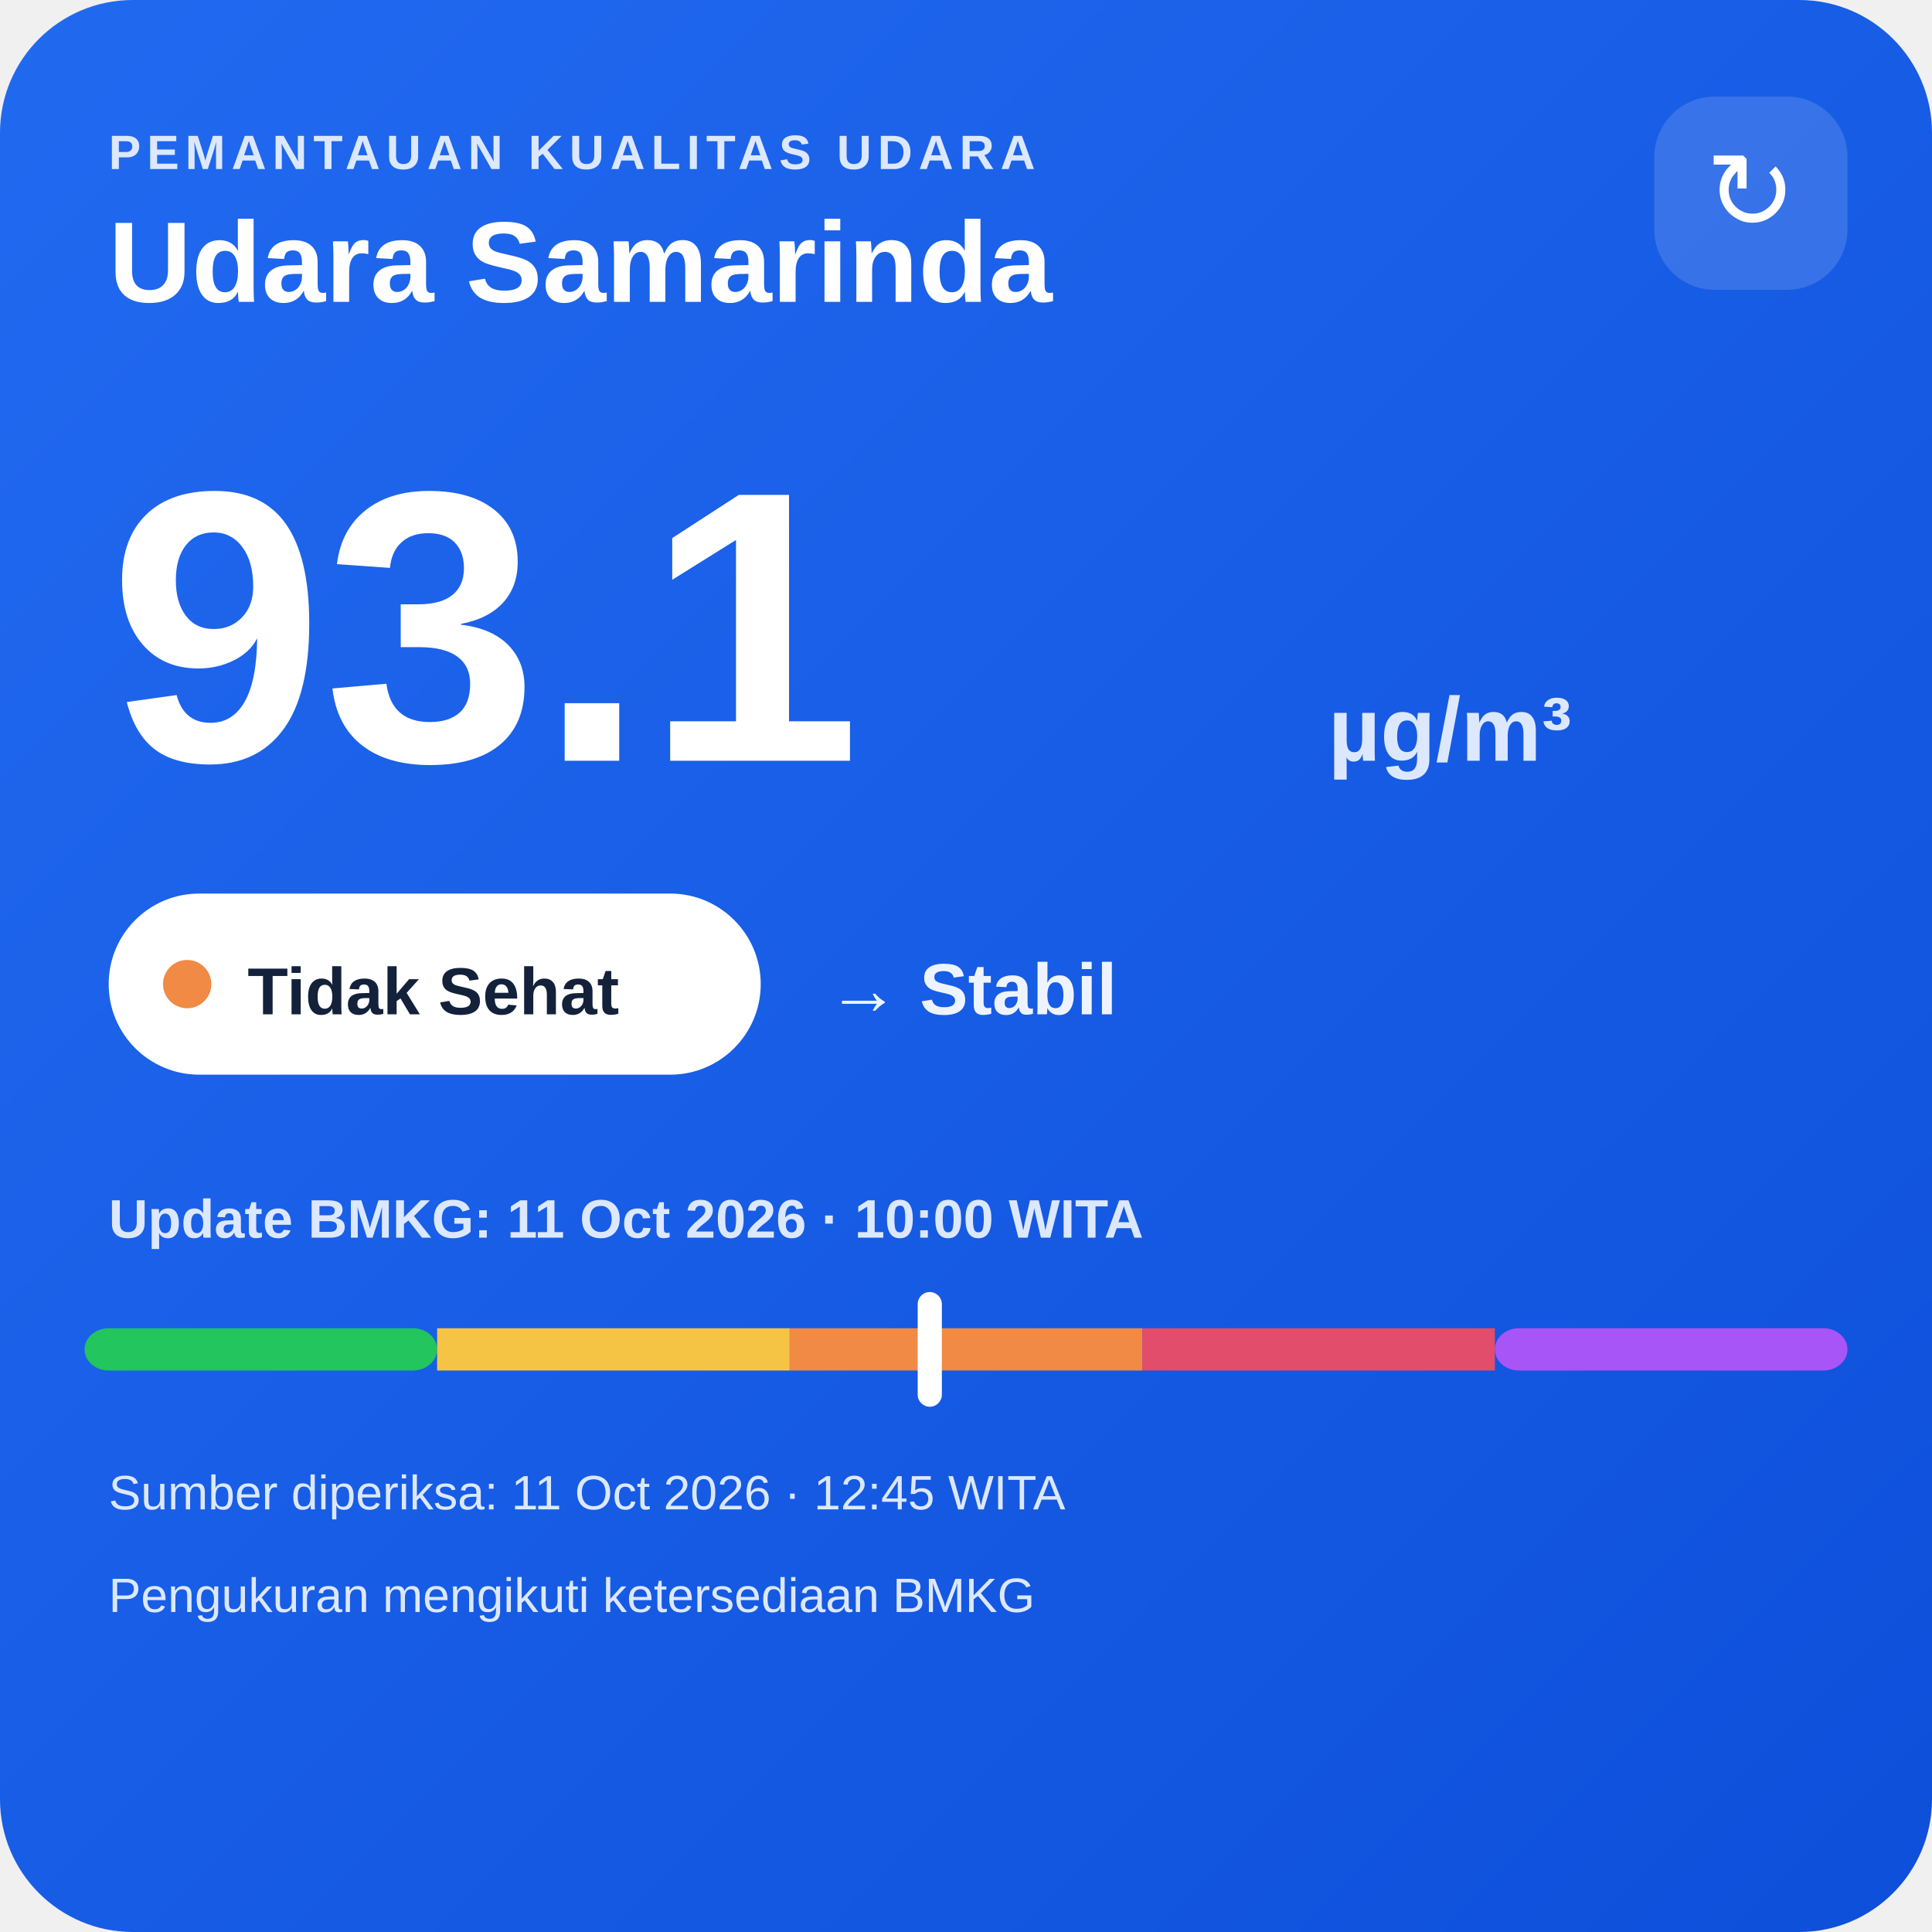
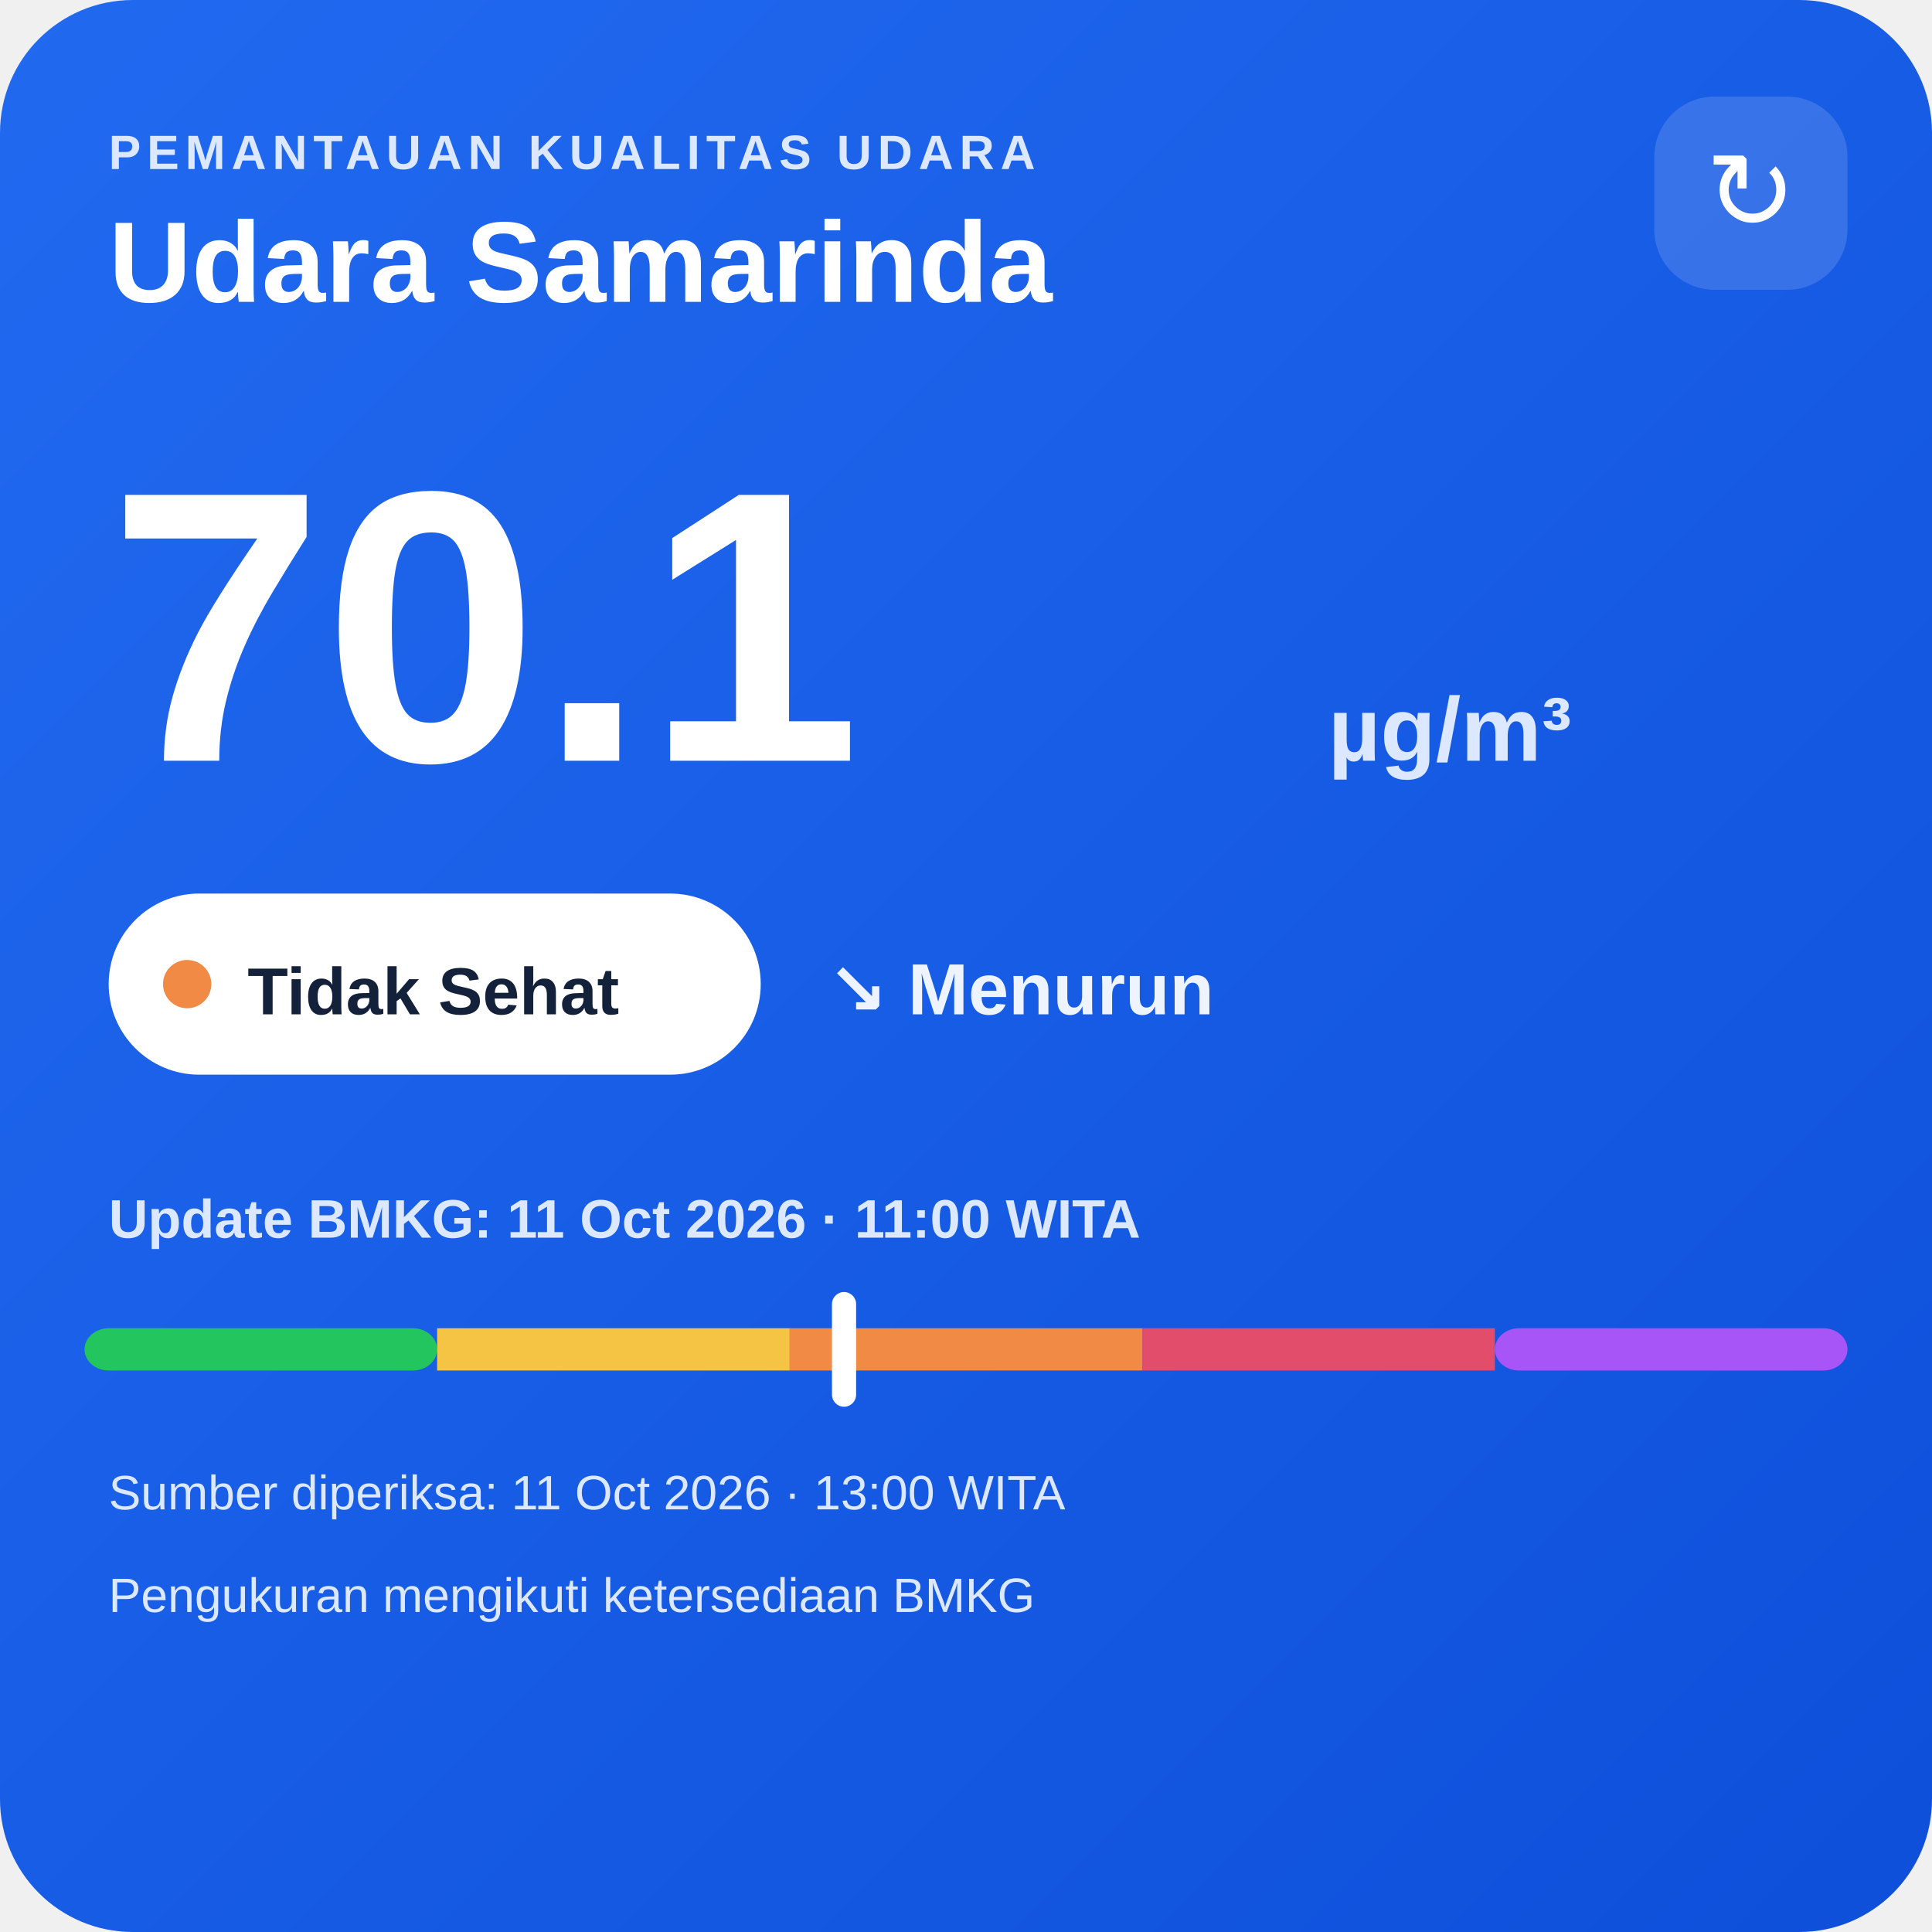
<svg xmlns="http://www.w3.org/2000/svg" width="320" height="320" viewBox="0 0 320 320">
  <defs>
    <linearGradient id="bg" x1="0" y1="0" x2="1" y2="1">
      <stop offset="0" stop-color="#216af0" />
      <stop offset="1" stop-color="#0e4fda" />
    </linearGradient>
  </defs>
  <rect width="320" height="320" rx="22" fill="url(#bg)" />
  <text x="18" y="28" fill="#dce8ff" font-family="Arial,sans-serif" font-size="8" font-weight="700" letter-spacing="1">PEMANTAUAN KUALITAS UDARA</text>
  <text x="18" y="50" fill="#ffffff" font-family="Arial,sans-serif" font-size="19" font-weight="700">Udara Samarinda</text>
  <rect x="274" y="16" width="32" height="32" rx="10" fill="#ffffff" fill-opacity=".14" />
  <text x="290" y="38" text-anchor="middle" fill="#ffffff" font-family="Arial,sans-serif" font-size="18">↻</text>
-   <text x="18" y="126" fill="#ffffff" font-family="Arial,sans-serif" font-size="64" font-weight="800">93.1</text>
+   <text x="18" y="126" fill="#ffffff" font-family="Arial,sans-serif" font-size="64" font-weight="800">70.1</text>
  <text x="220" y="126" fill="#dce8ff" font-family="Arial,sans-serif" font-size="15" font-weight="700">µg/m³</text>
  <rect x="18" y="148" width="108" height="30" rx="15" fill="#ffffff" />
  <circle cx="31" cy="163" r="4" fill="#f08a45" />
  <text x="41" y="168" fill="#13213a" font-family="Arial,sans-serif" font-size="11" font-weight="700">Tidak Sehat</text>
-   <text x="137" y="168" fill="#eef4ff" font-family="Arial,sans-serif" font-size="12" font-weight="700">→ Stabil</text>
-   <text x="18" y="205" fill="#dce8ff" font-family="Arial,sans-serif" font-size="9" font-weight="700">Update BMKG: 11 Oct 2026 · 10:00 WITA</text>
+   <text x="137" y="168" fill="#eef4ff" font-family="Arial,sans-serif" font-size="12" font-weight="700">↘ Menurun</text>
+   <text x="18" y="205" fill="#dce8ff" font-family="Arial,sans-serif" font-size="9" font-weight="700">Update BMKG: 11 Oct 2026 · 11:00 WITA</text>
  <rect x="14" y="220" width="58.4" height="7" rx="4" fill="#22c55e" />
  <rect x="72.4" y="220" width="58.4" height="7" fill="#f6c445" />
  <rect x="130.8" y="220" width="58.4" height="7" fill="#f08a45" />
  <rect x="189.2" y="220" width="58.4" height="7" fill="#e24d6b" />
  <rect x="247.6" y="220" width="58.4" height="7" rx="4" fill="#a855f7" />
-   <rect x="152.0" y="214" width="4" height="19" rx="2" fill="#ffffff" />
-   <text x="18" y="250" fill="#dce8ff" font-family="Arial,sans-serif" font-size="8">Sumber diperiksa: 11 Oct 2026 · 12:45 WITA</text>
+   <rect x="137.8" y="214" width="4" height="19" rx="2" fill="#ffffff" />
+   <text x="18" y="250" fill="#dce8ff" font-family="Arial,sans-serif" font-size="8">Sumber diperiksa: 11 Oct 2026 · 13:00 WITA</text>
  <text x="18" y="267" fill="#dce8ff" font-family="Arial,sans-serif" font-size="8">Pengukuran mengikuti ketersediaan BMKG</text>
</svg>
